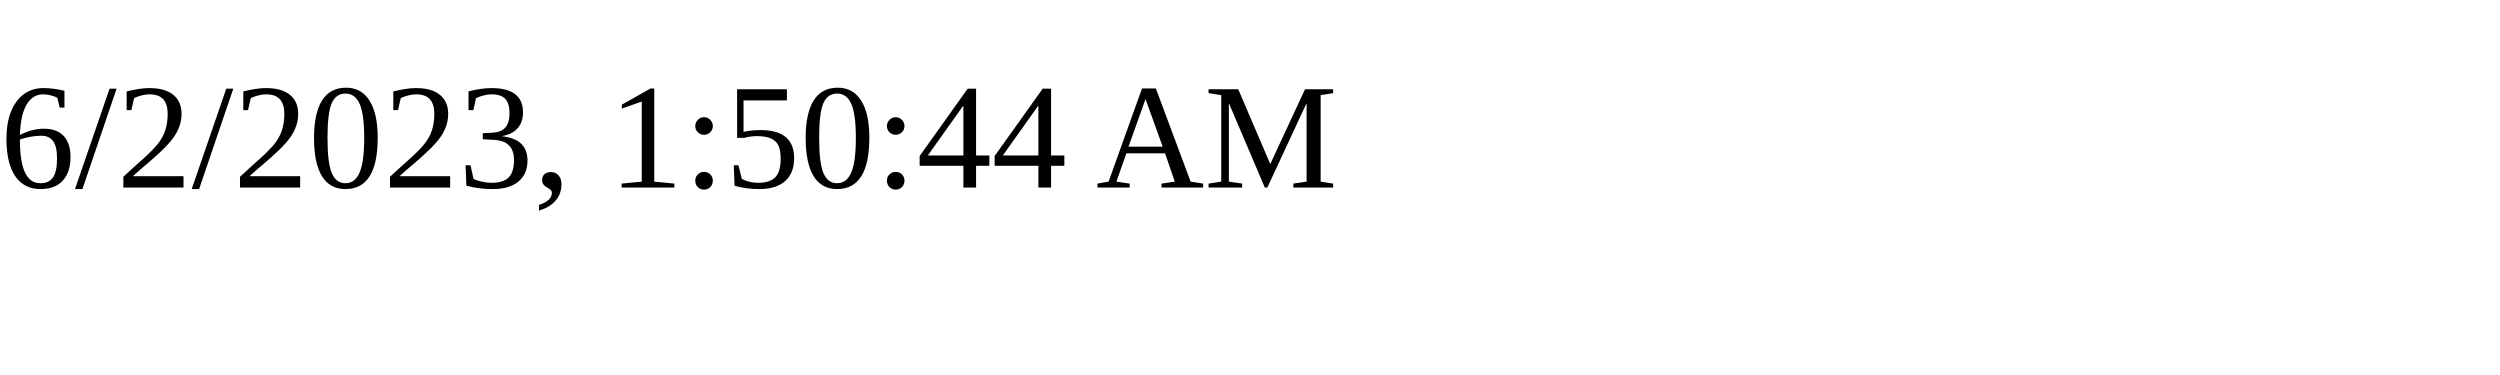
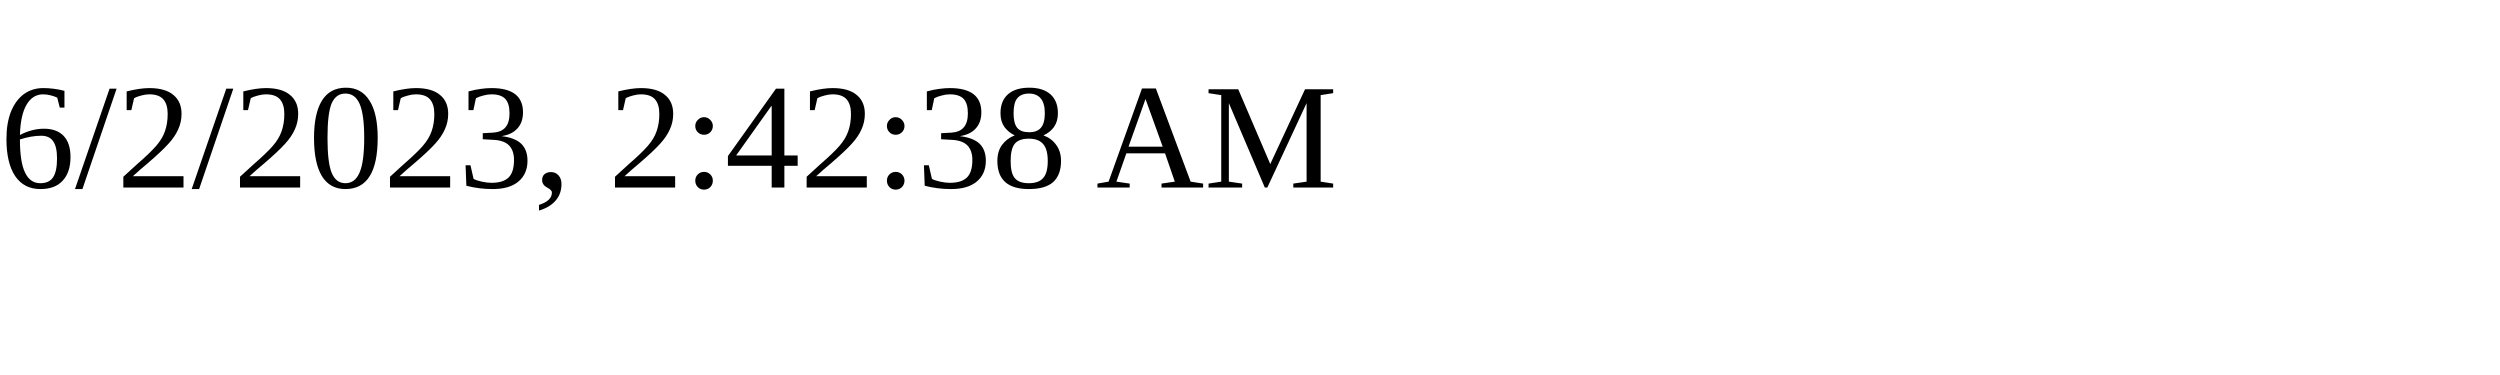
<svg xmlns="http://www.w3.org/2000/svg" height="30" width="200">
-   <text x="0" y="15">6/2/2023, 1:50:44 AM</text>
+   <text x="0" y="15">6/2/2023, 2:42:38 AM</text>
</svg>
